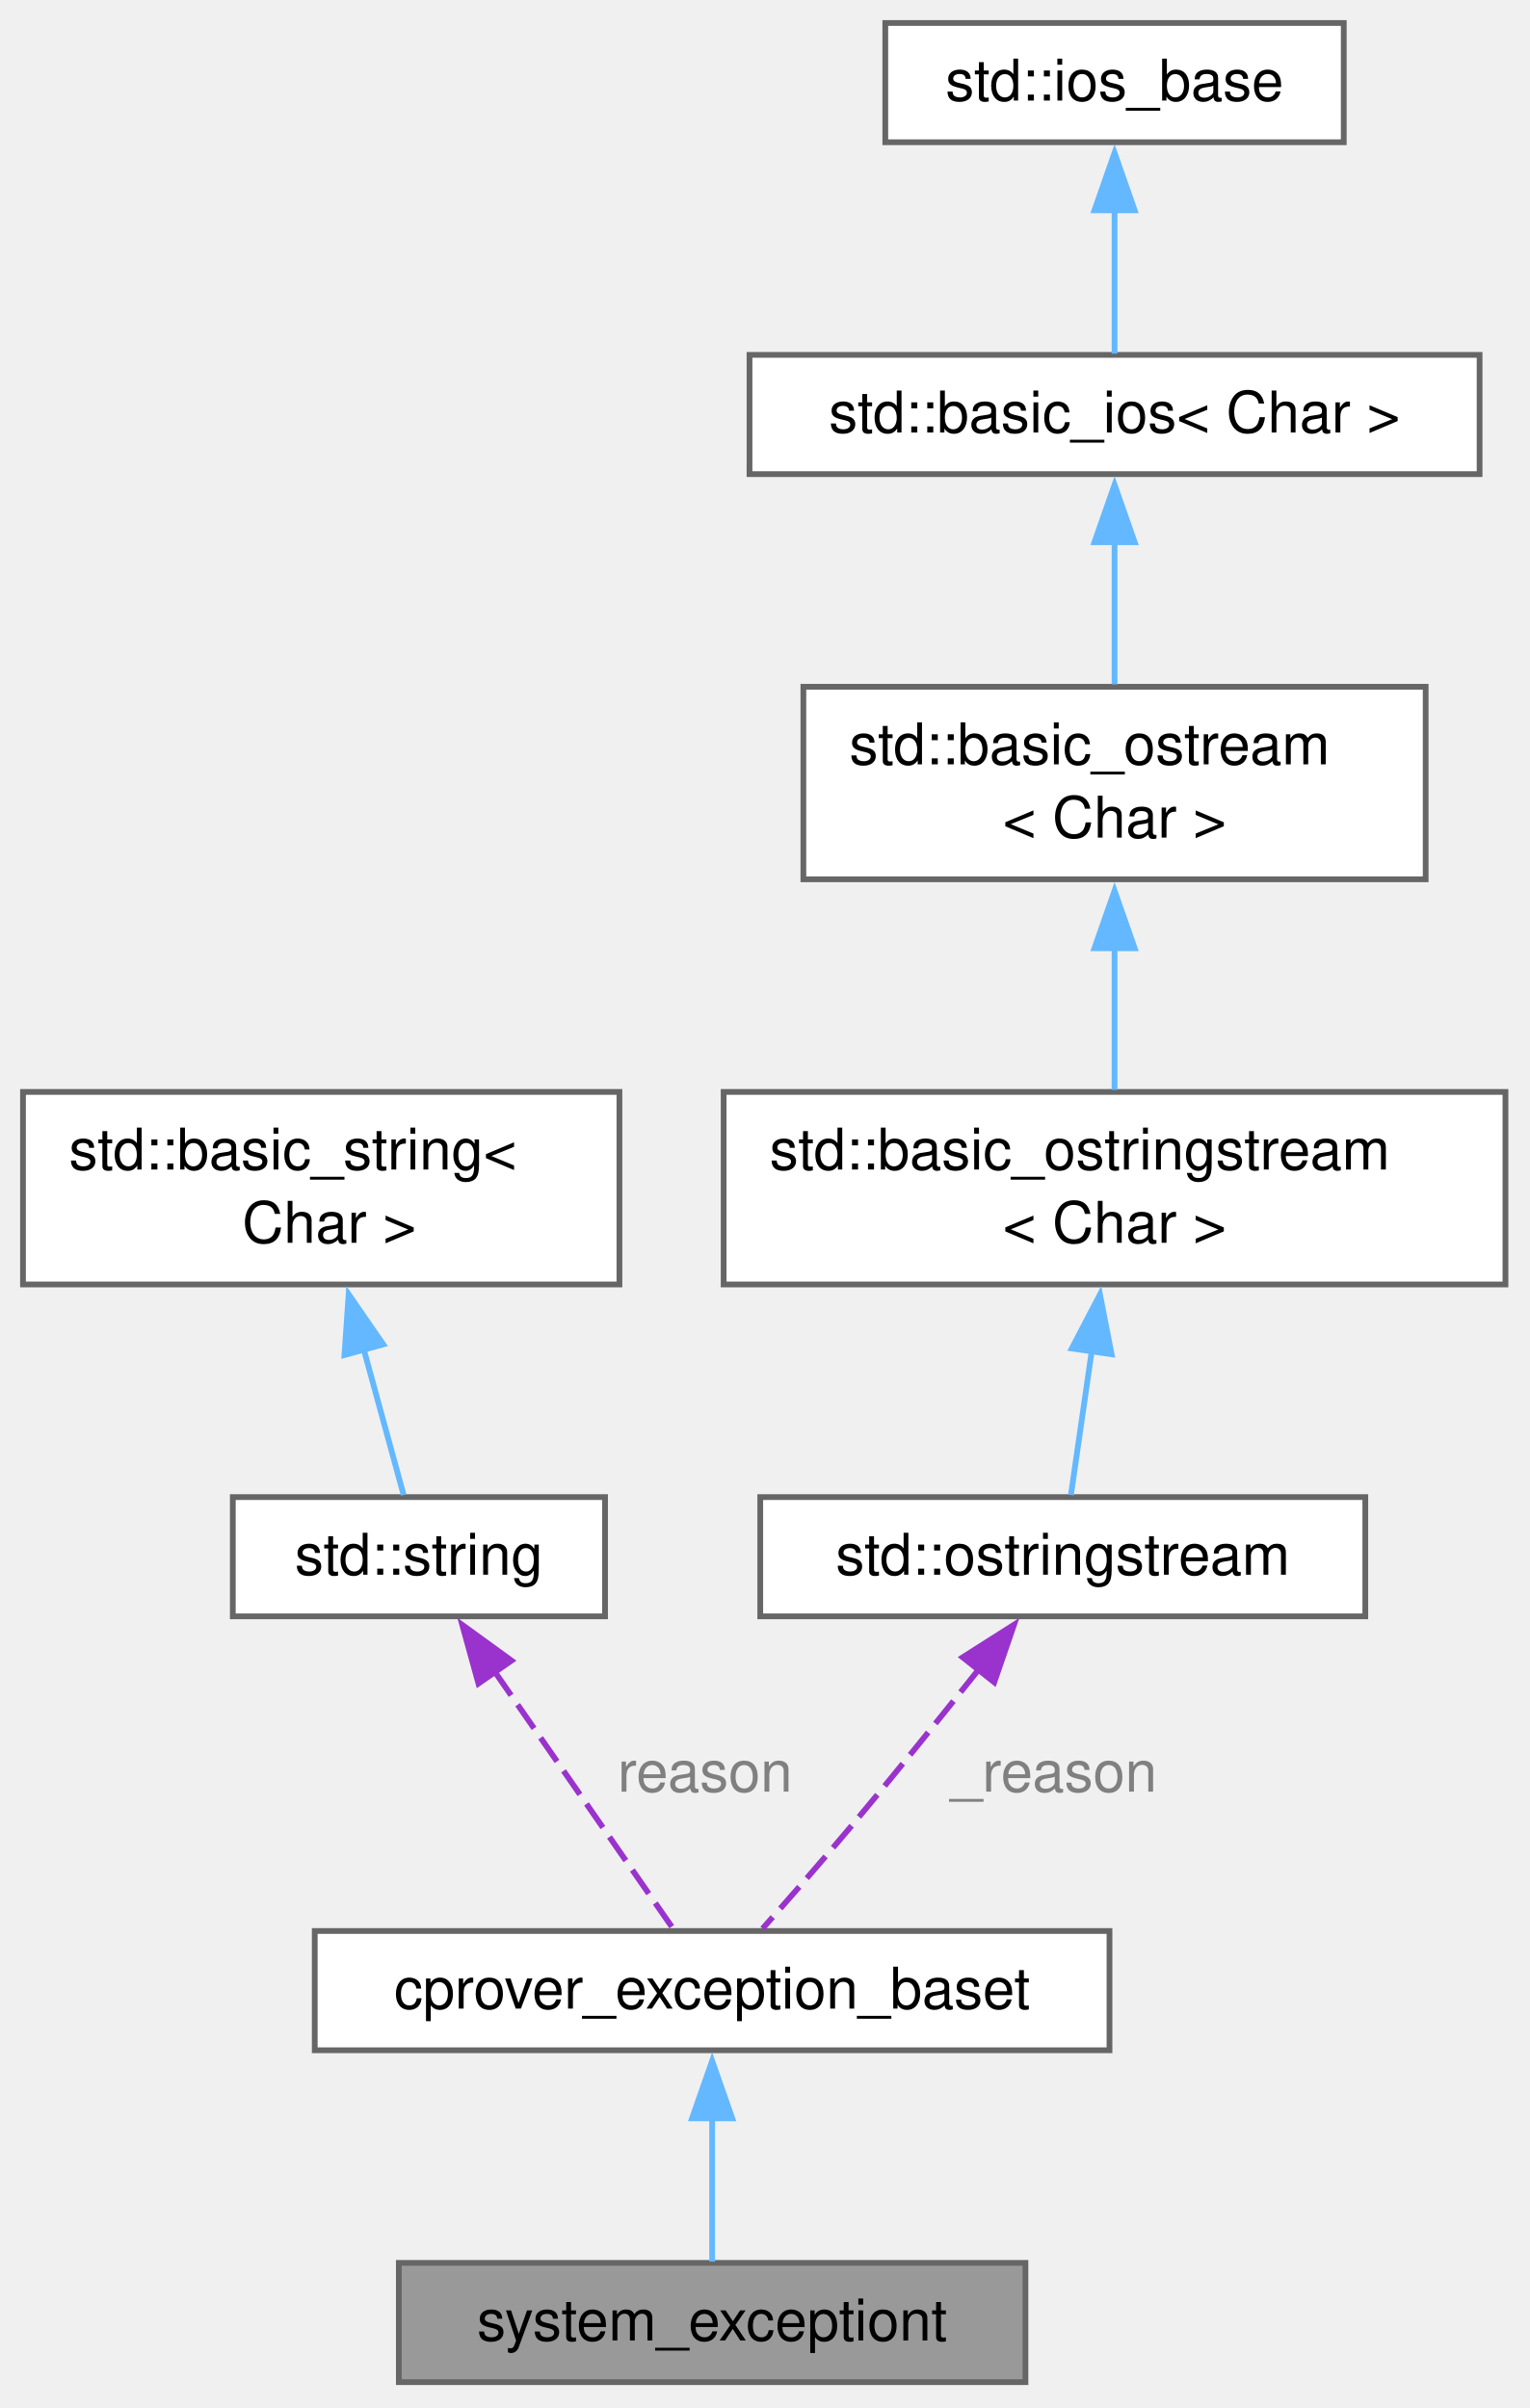
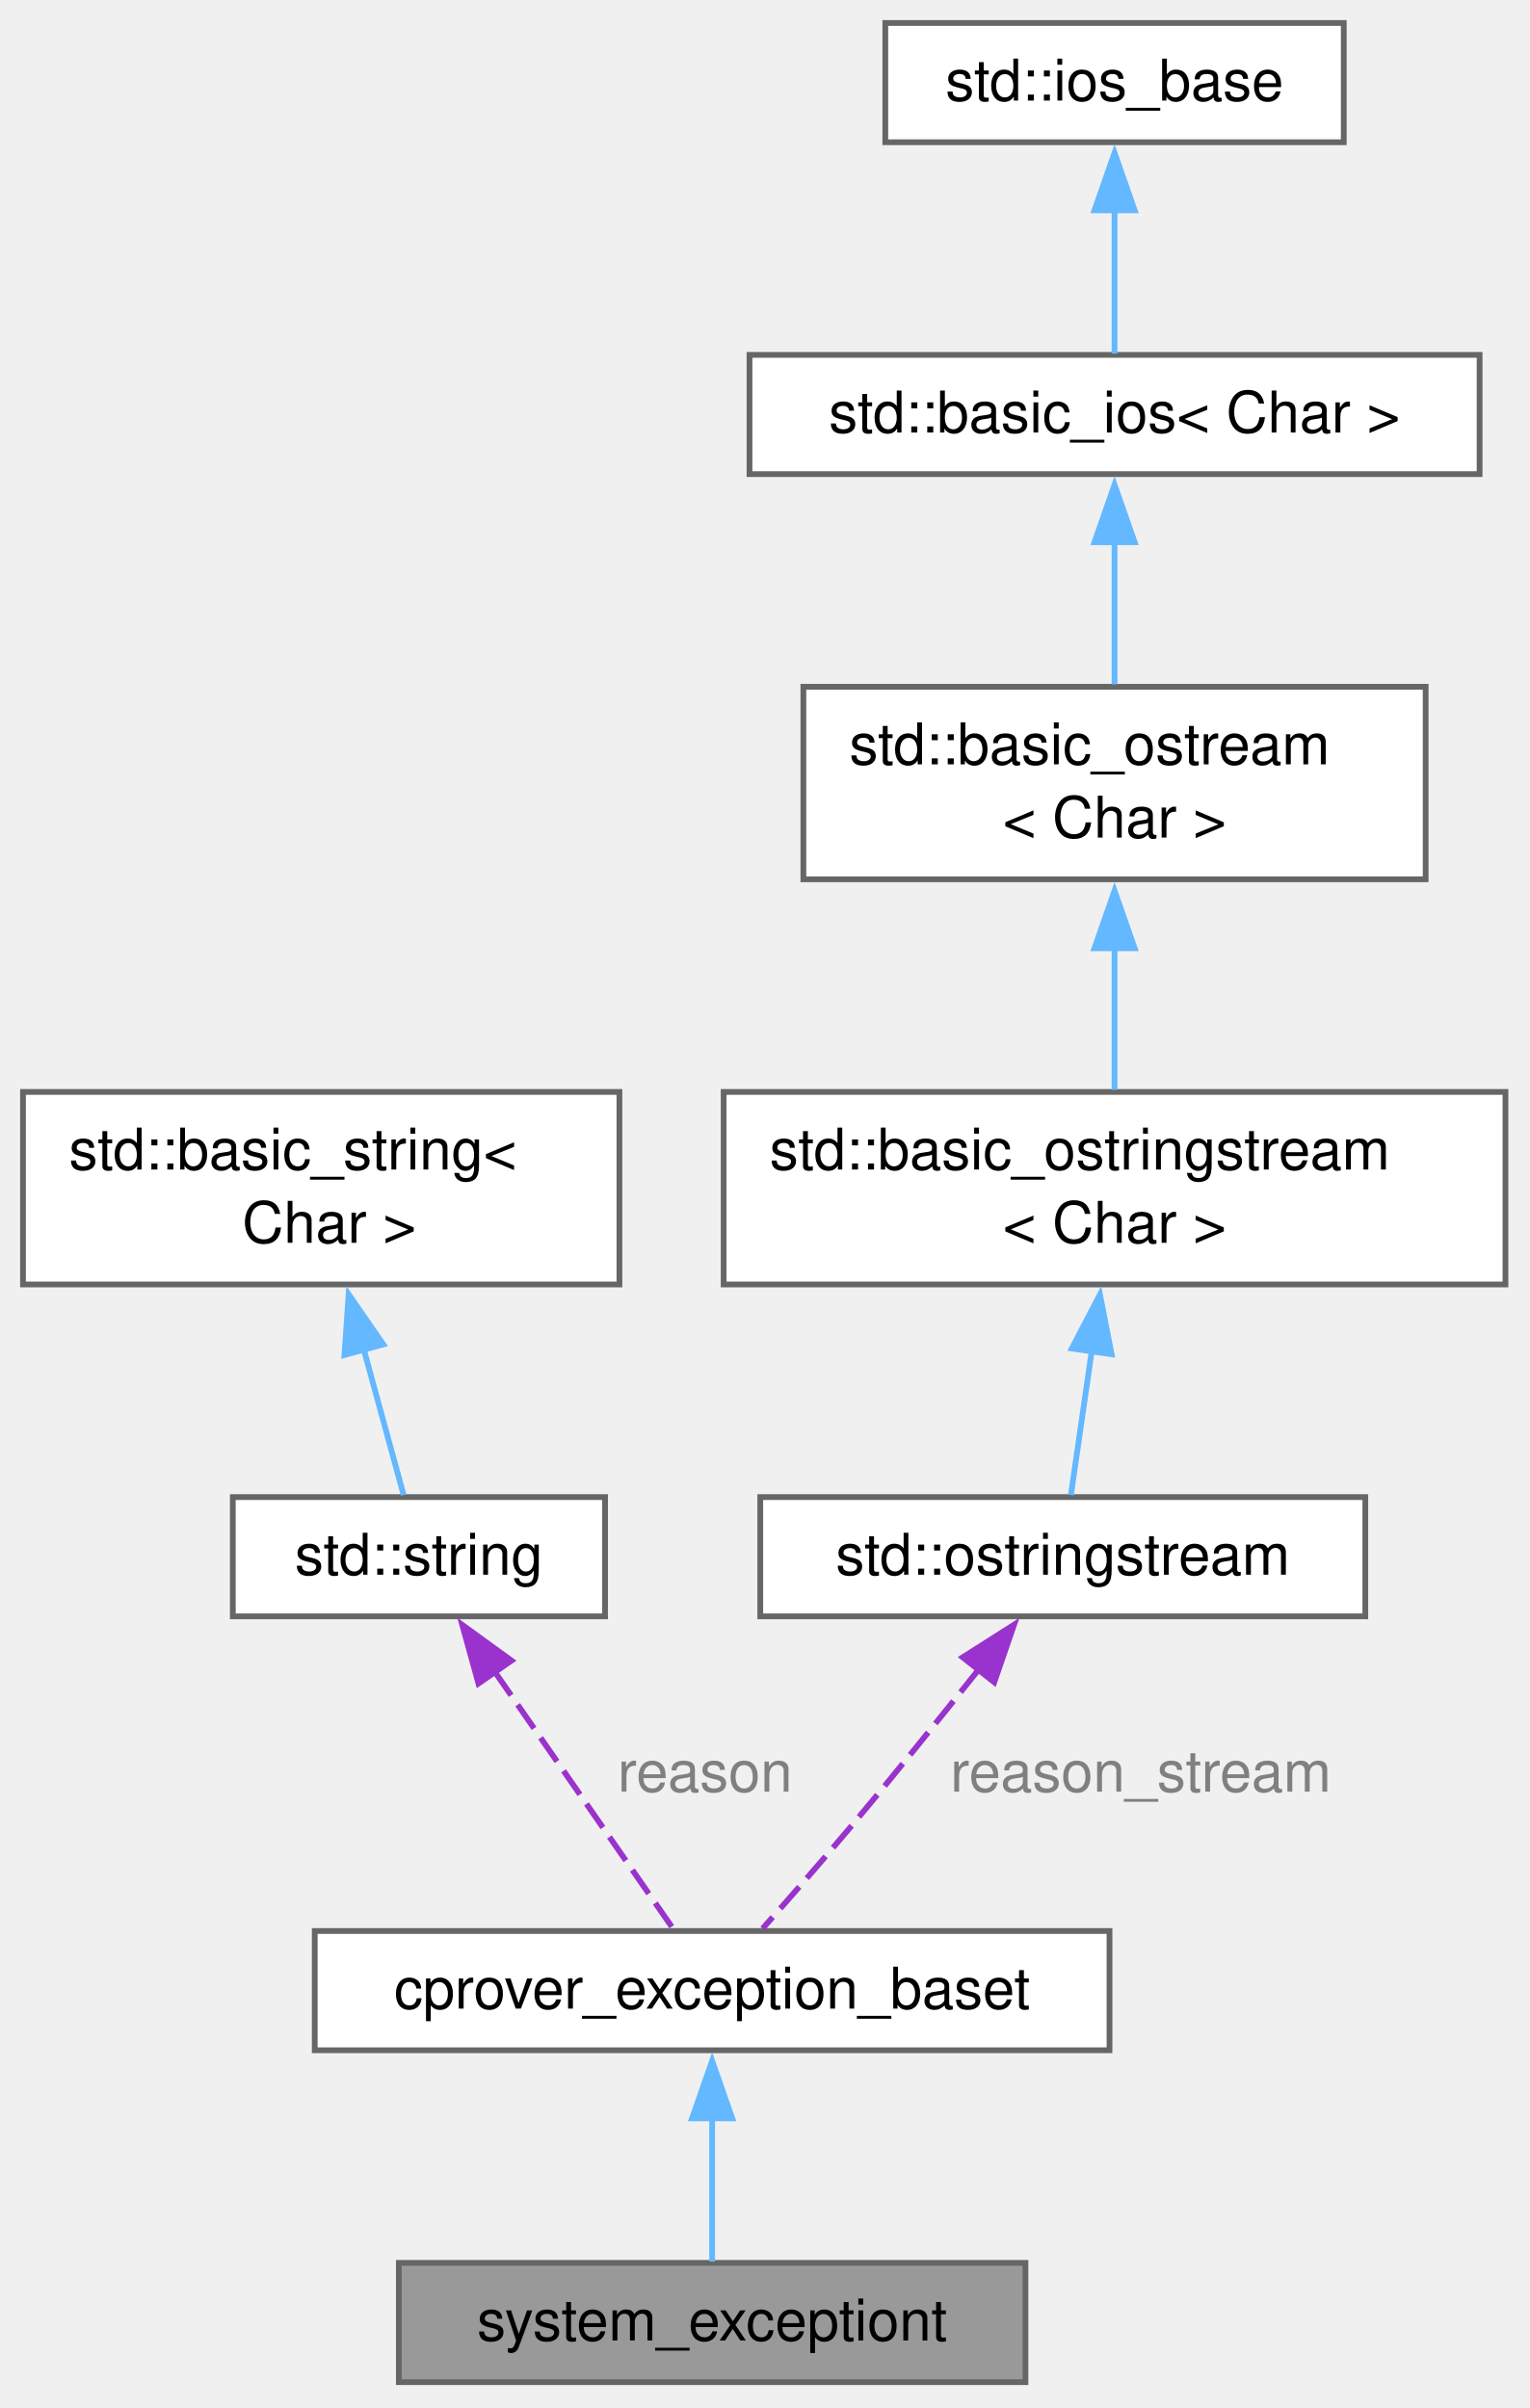
<svg xmlns="http://www.w3.org/2000/svg" xmlns:xlink="http://www.w3.org/1999/xlink" width="266pt" height="419pt" viewBox="0.00 0.00 266.00 419.00">
  <g id="graph0" class="graph" transform="scale(1 1) rotate(0) translate(4 414.5)">
    <g id="Node000001" class="node">
      <g id="a_Node000001">
        <a xlink:title="Thrown when some external system fails unexpectedly.">
          <polygon fill="#999999" stroke="#666666" points="174.38,-20.75 65.38,-20.75 65.38,0 174.38,0 174.38,-20.75" />
          <text xml:space="preserve" text-anchor="middle" x="119.88" y="-7.25" font-family="Helvetica,sans-Serif" font-size="10.00">system_exceptiont</text>
        </a>
      </g>
    </g>
    <g id="Node000002" class="node">
      <g id="a_Node000002">
        <a xlink:href="classcprover__exception__baset.html" target="_top" xlink:title="Base class for exceptions thrown in the cprover project.">
          <polygon fill="white" stroke="#666666" points="189,-78.5 50.75,-78.5 50.75,-57.75 189,-57.75 189,-78.5" />
          <text xml:space="preserve" text-anchor="middle" x="119.88" y="-65" font-family="Helvetica,sans-Serif" font-size="10.00">cprover_exception_baset</text>
        </a>
      </g>
    </g>
    <g id="edge1_Node000001_Node000002" class="edge">
      <g id="a_edge1_Node000001_Node000002">
        <a xlink:title=" ">
          <path fill="none" stroke="#63b8ff" d="M119.88,-46.18C119.88,-37.52 119.88,-27.9 119.88,-20.97" />
          <polygon fill="#63b8ff" stroke="#63b8ff" points="116.38,-45.9 119.88,-55.9 123.38,-45.9 116.38,-45.9" />
        </a>
      </g>
    </g>
    <g id="Node000003" class="node">
      <g id="a_Node000003">
        <a xlink:title=" ">
          <polygon fill="white" stroke="#666666" points="101.25,-154 36.5,-154 36.5,-133.25 101.25,-133.25 101.25,-154" />
          <text xml:space="preserve" text-anchor="middle" x="68.88" y="-140.5" font-family="Helvetica,sans-Serif" font-size="10.00">std::string</text>
        </a>
      </g>
    </g>
    <g id="edge2_Node000002_Node000003" class="edge">
      <g id="a_edge2_Node000002_Node000003">
        <a xlink:title=" ">
          <path fill="none" stroke="#9a32cd" stroke-dasharray="5,2" d="M82.06,-123.62C91.97,-109.34 105.15,-90.35 113.04,-78.97" />
          <polygon fill="#9a32cd" stroke="#9a32cd" points="79.23,-121.56 76.41,-131.77 84.98,-125.55 79.23,-121.56" />
        </a>
      </g>
      <text xml:space="preserve" text-anchor="start" x="103.44" y="-102.75" font-family="Helvetica,sans-Serif" font-size="10.00" fill="grey">reason</text>
    </g>
    <g id="Node000004" class="node">
      <g id="a_Node000004">
        <a xlink:title=" ">
          <polygon fill="white" stroke="#666666" points="103.75,-224.5 0,-224.5 0,-191 103.75,-191 103.75,-224.5" />
          <text xml:space="preserve" text-anchor="start" x="8" y="-211" font-family="Helvetica,sans-Serif" font-size="10.00">std::basic_string&lt;</text>
          <text xml:space="preserve" text-anchor="middle" x="51.88" y="-198.25" font-family="Helvetica,sans-Serif" font-size="10.00"> Char &gt;</text>
        </a>
      </g>
    </g>
    <g id="edge3_Node000003_Node000004" class="edge">
      <g id="a_edge3_Node000003_Node000004">
        <a xlink:title=" ">
          <path fill="none" stroke="#63b8ff" d="M59.26,-179.78C61.73,-170.73 64.34,-161.21 66.21,-154.37" />
          <polygon fill="#63b8ff" stroke="#63b8ff" points="55.92,-178.72 56.65,-189.29 62.67,-180.57 55.92,-178.72" />
        </a>
      </g>
    </g>
    <g id="Node000005" class="node">
      <g id="a_Node000005">
        <a xlink:title=" ">
          <polygon fill="white" stroke="#666666" points="233.5,-154 128.25,-154 128.25,-133.25 233.5,-133.25 233.5,-154" />
          <text xml:space="preserve" text-anchor="middle" x="180.88" y="-140.5" font-family="Helvetica,sans-Serif" font-size="10.00">std::ostringstream</text>
        </a>
      </g>
    </g>
    <g id="edge4_Node000002_Node000005" class="edge">
      <g id="a_edge4_Node000002_Node000005">
        <a xlink:title=" ">
          <path fill="none" stroke="#9a32cd" stroke-dasharray="5,2" d="M166.22,-123.97C159.49,-115.52 151.37,-105.43 143.88,-96.5 138.92,-90.59 133.24,-84.1 128.65,-78.92" />
          <polygon fill="#9a32cd" stroke="#9a32cd" points="163.46,-126.12 172.4,-131.8 168.95,-121.78 163.46,-126.12" />
        </a>
      </g>
-       <text xml:space="preserve" text-anchor="start" x="161.31" y="-102.75" font-family="Helvetica,sans-Serif" font-size="10.00" fill="grey">_reason</text>
+       <text xml:space="preserve" text-anchor="start" x="161.31" y="-102.75" font-family="Helvetica,sans-Serif" font-size="10.00" fill="grey">reason_stream</text>
    </g>
    <g id="Node000006" class="node">
      <g id="a_Node000006">
        <a xlink:title=" ">
          <polygon fill="white" stroke="#666666" points="257.88,-224.5 121.88,-224.5 121.88,-191 257.88,-191 257.88,-224.5" />
          <text xml:space="preserve" text-anchor="start" x="129.88" y="-211" font-family="Helvetica,sans-Serif" font-size="10.00">std::basic_ostringstream</text>
          <text xml:space="preserve" text-anchor="middle" x="189.88" y="-198.25" font-family="Helvetica,sans-Serif" font-size="10.00">&lt; Char &gt;</text>
        </a>
      </g>
    </g>
    <g id="edge5_Node000005_Node000006" class="edge">
      <g id="a_edge5_Node000005_Node000006">
        <a xlink:title=" ">
          <path fill="none" stroke="#63b8ff" d="M185.92,-179.48C184.63,-170.52 183.27,-161.14 182.29,-154.37" />
          <polygon fill="#63b8ff" stroke="#63b8ff" points="182.44,-179.86 187.34,-189.25 189.37,-178.85 182.44,-179.86" />
        </a>
      </g>
    </g>
    <g id="Node000007" class="node">
      <g id="a_Node000007">
        <a xlink:title=" ">
          <polygon fill="white" stroke="#666666" points="244,-295 135.75,-295 135.75,-261.5 244,-261.5 244,-295" />
          <text xml:space="preserve" text-anchor="start" x="143.75" y="-281.5" font-family="Helvetica,sans-Serif" font-size="10.00">std::basic_ostream</text>
          <text xml:space="preserve" text-anchor="middle" x="189.88" y="-268.75" font-family="Helvetica,sans-Serif" font-size="10.00">&lt; Char &gt;</text>
        </a>
      </g>
    </g>
    <g id="edge6_Node000006_Node000007" class="edge">
      <g id="a_edge6_Node000006_Node000007">
        <a xlink:title=" ">
          <path fill="none" stroke="#63b8ff" d="M189.88,-249.7C189.88,-241.27 189.88,-232.27 189.88,-224.87" />
          <polygon fill="#63b8ff" stroke="#63b8ff" points="186.38,-249.5 189.88,-259.5 193.38,-249.5 186.38,-249.5" />
        </a>
      </g>
    </g>
    <g id="Node000008" class="node">
      <g id="a_Node000008">
        <a xlink:title=" ">
          <polygon fill="white" stroke="#666666" points="253.38,-352.75 126.38,-352.75 126.38,-332 253.38,-332 253.38,-352.75" />
          <text xml:space="preserve" text-anchor="middle" x="189.88" y="-339.25" font-family="Helvetica,sans-Serif" font-size="10.00">std::basic_ios&lt; Char &gt;</text>
        </a>
      </g>
    </g>
    <g id="edge7_Node000007_Node000008" class="edge">
      <g id="a_edge7_Node000007_Node000008">
        <a xlink:title=" ">
          <path fill="none" stroke="#63b8ff" d="M189.88,-320.42C189.88,-312.26 189.88,-303.05 189.88,-295.41" />
          <polygon fill="#63b8ff" stroke="#63b8ff" points="186.38,-320.15 189.88,-330.15 193.38,-320.15 186.38,-320.15" />
        </a>
      </g>
    </g>
    <g id="Node000009" class="node">
      <g id="a_Node000009">
        <a xlink:title=" ">
          <polygon fill="white" stroke="#666666" points="229.75,-410.5 150,-410.5 150,-389.75 229.75,-389.75 229.75,-410.5" />
          <text xml:space="preserve" text-anchor="middle" x="189.88" y="-397" font-family="Helvetica,sans-Serif" font-size="10.00">std::ios_base</text>
        </a>
      </g>
    </g>
    <g id="edge8_Node000008_Node000009" class="edge">
      <g id="a_edge8_Node000008_Node000009">
        <a xlink:title=" ">
          <path fill="none" stroke="#63b8ff" d="M189.88,-378.18C189.88,-369.52 189.88,-359.9 189.88,-352.97" />
          <polygon fill="#63b8ff" stroke="#63b8ff" points="186.38,-377.9 189.88,-387.9 193.38,-377.9 186.38,-377.9" />
        </a>
      </g>
    </g>
  </g>
</svg>
